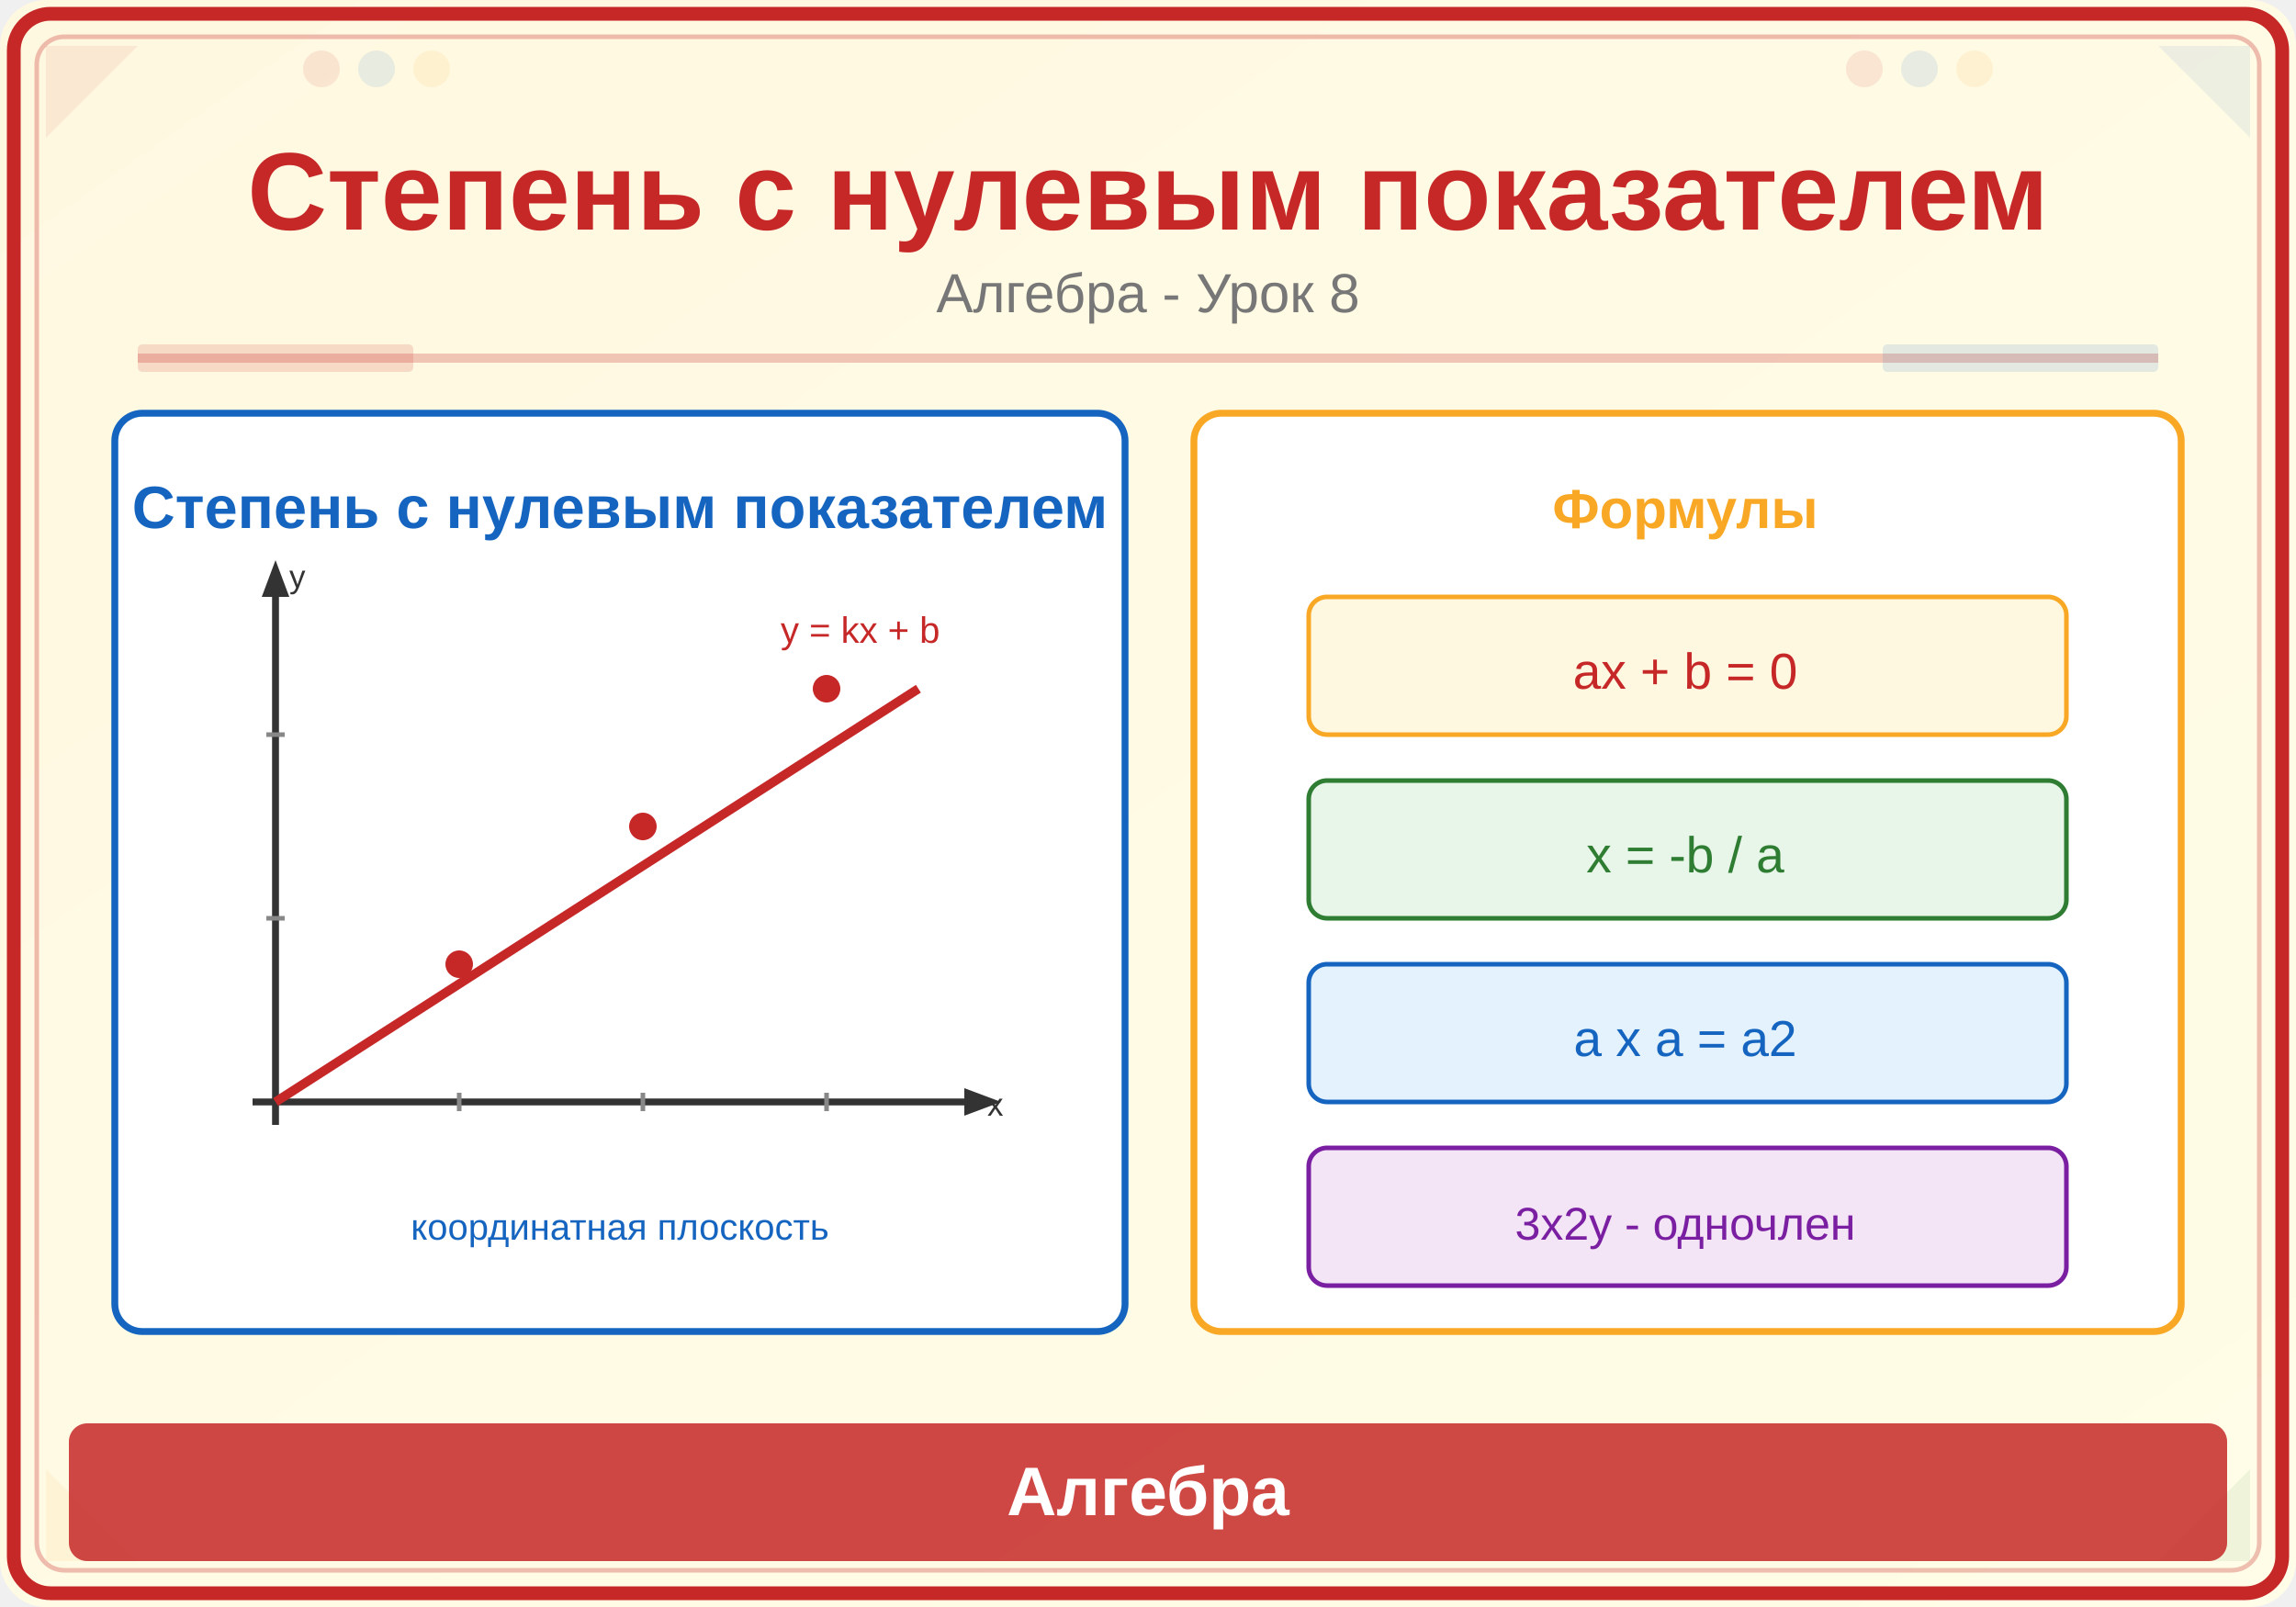
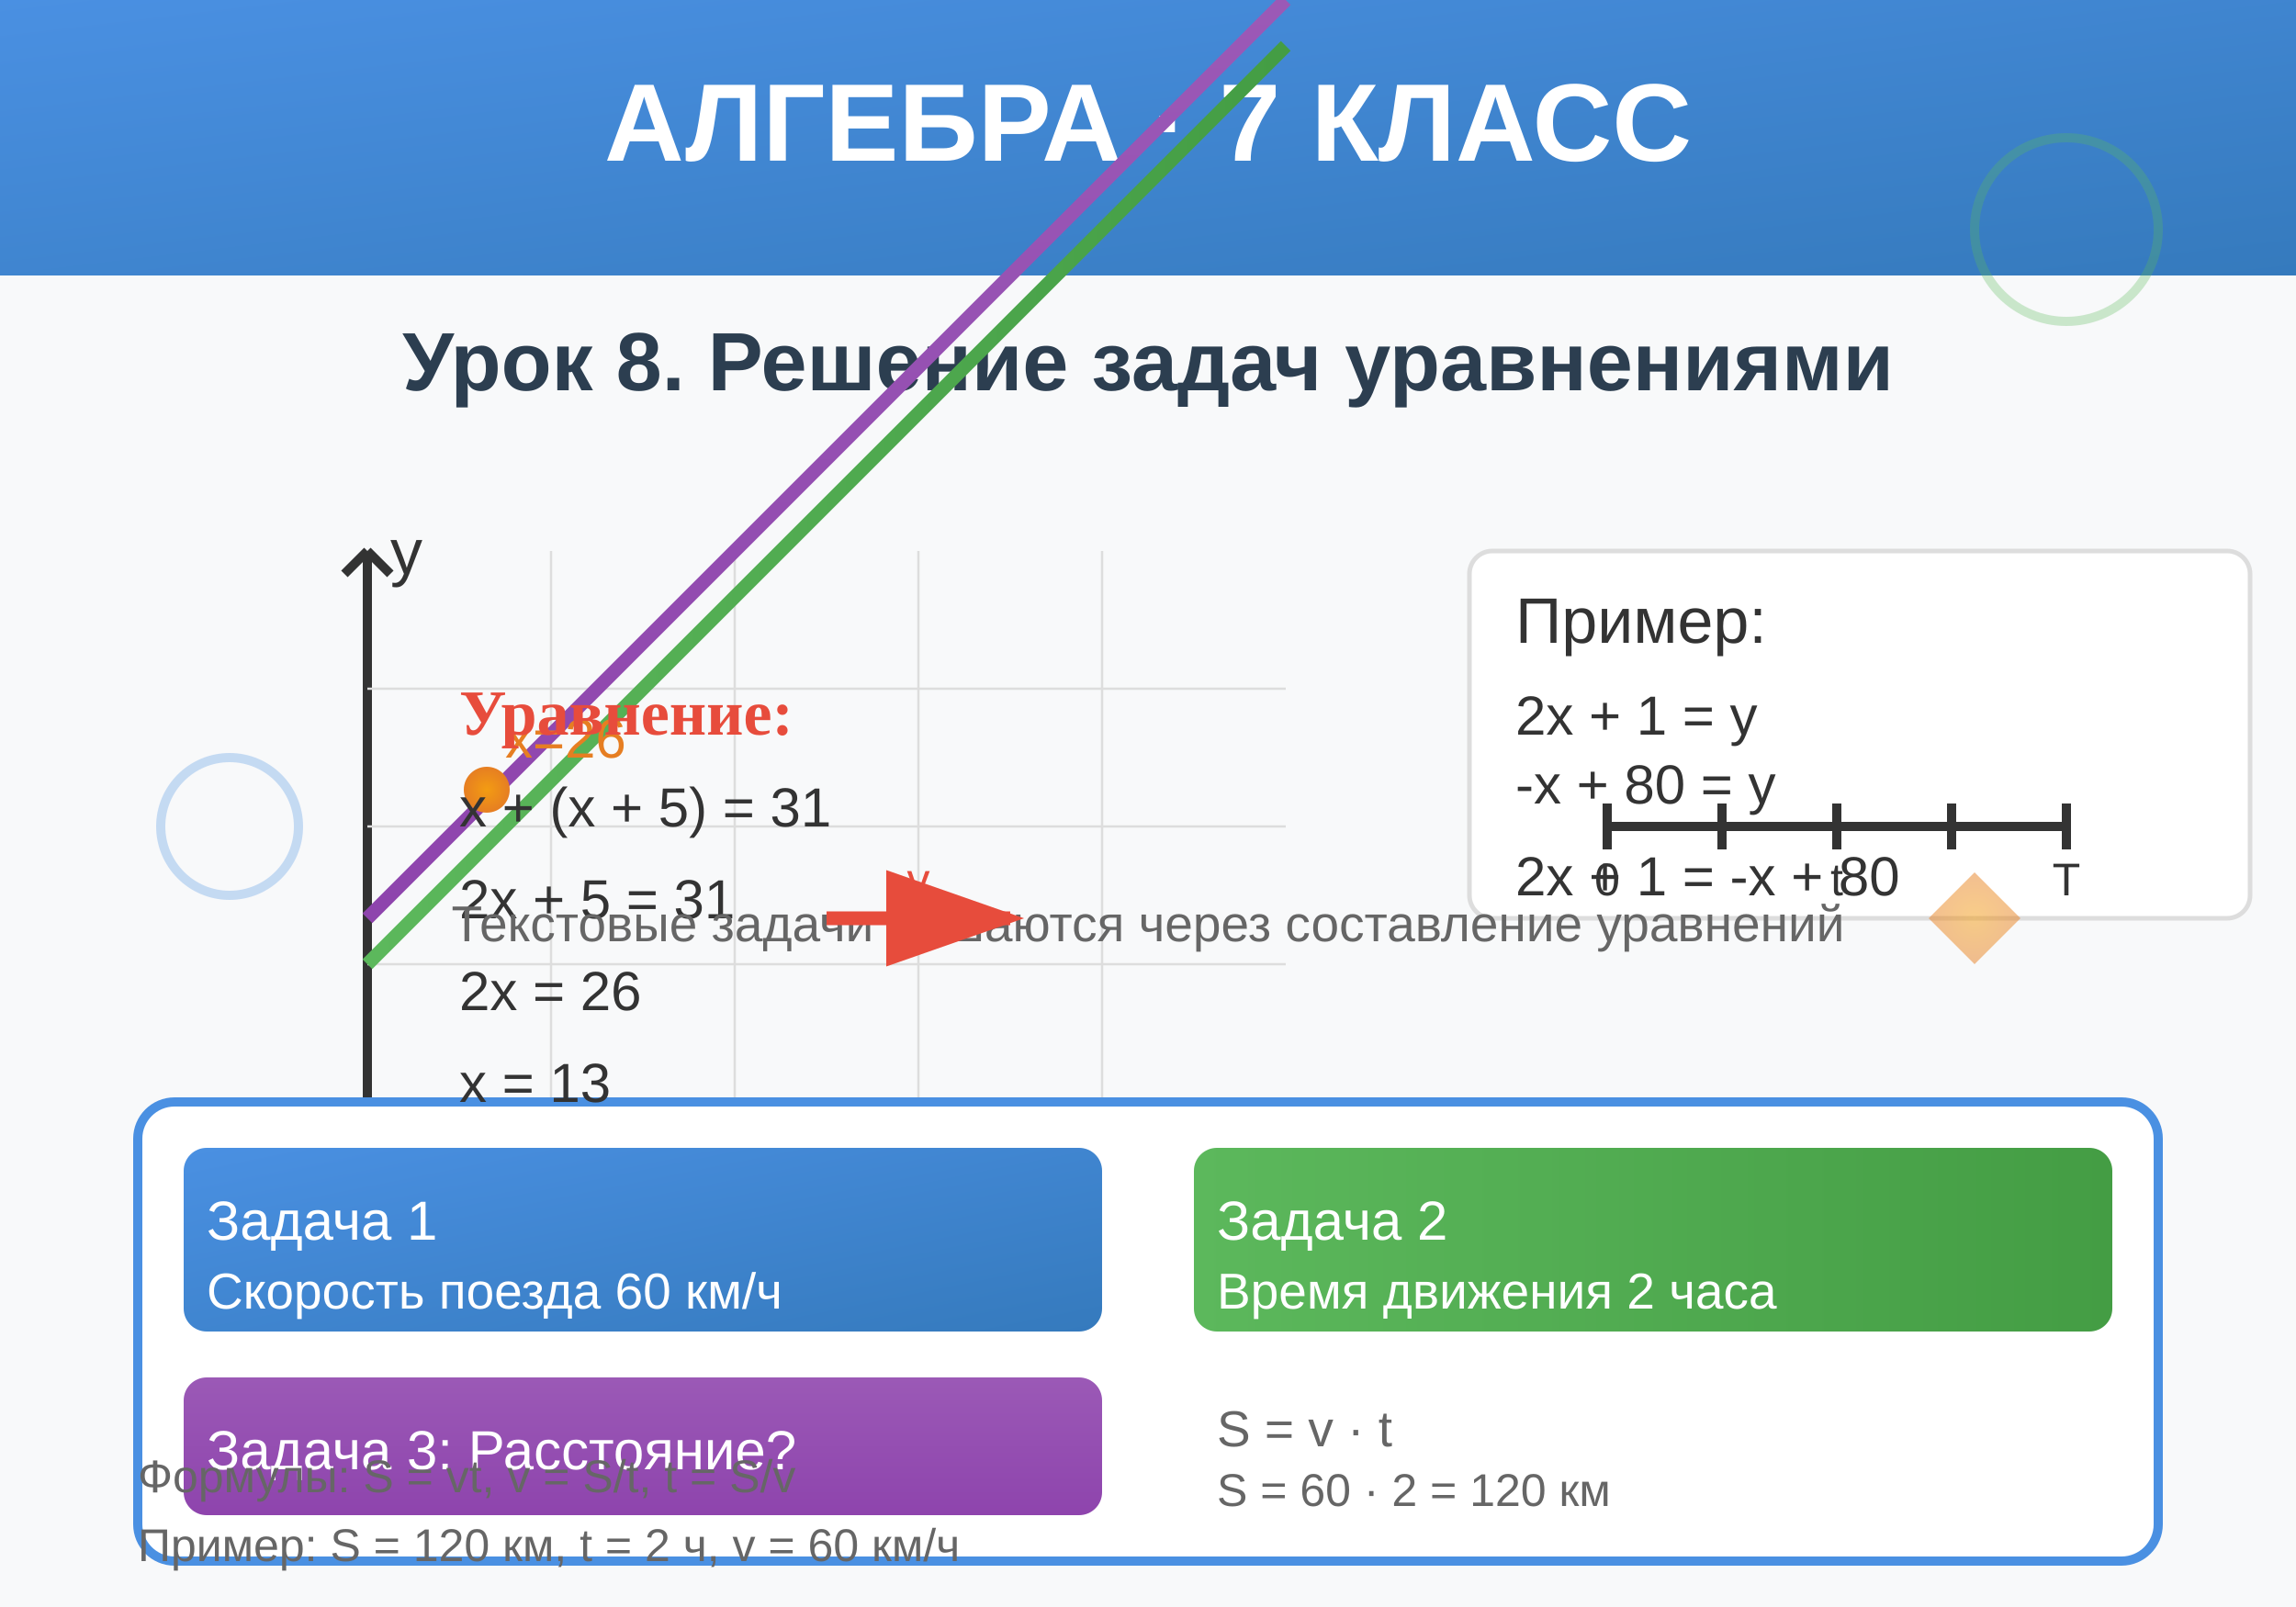
<svg xmlns="http://www.w3.org/2000/svg" viewBox="0 0 500 350">
  <defs>
-     <linearGradient id="bg" x1="0" y1="0" x2="1" y2="1">
-       <stop offset="0%" stop-color="#FFF8E1" />
-       <stop offset="100%" stop-color="#FFFDE7" />
+     <linearGradient id="blueGrad" x1="0%" y1="0%" x2="100%" y2="100%">
+       <stop offset="0%" style="stop-color:#4a90e2;stop-opacity:1" />
+       <stop offset="100%" style="stop-color:#357abd;stop-opacity:1" />
    </linearGradient>
+     <linearGradient id="greenGrad" x1="0%" y1="0%" x2="100%" y2="0%">
+       <stop offset="0%" style="stop-color:#5cb85c;stop-opacity:1" />
+       <stop offset="100%" style="stop-color:#449d44;stop-opacity:1" />
+     </linearGradient>
+     <linearGradient id="purpleGrad" x1="0%" y1="0%" x2="0%" y2="100%">
+       <stop offset="0%" style="stop-color:#9b59b6;stop-opacity:1" />
+       <stop offset="100%" style="stop-color:#8e44ad;stop-opacity:1" />
+     </linearGradient>
+     <radialGradient id="circleGrad">
+       <stop offset="0%" style="stop-color:#f39c12;stop-opacity:1" />
+       <stop offset="100%" style="stop-color:#e67e22;stop-opacity:1" />
+     </radialGradient>
  </defs>
-   <rect width="500" height="350" fill="url(#bg)" rx="10" />
-   <rect x="3" y="3" width="494" height="344" rx="8" fill="none" stroke="#C62828" stroke-width="3" />
-   <rect x="8" y="8" width="484" height="334" rx="6" fill="none" stroke="#C62828" stroke-width="1" opacity="0.3" />
-   <polygon points="10,10 30,10 10,30" fill="#C62828" opacity="0.08" />
-   <polygon points="490,10 470,10 490,30" fill="#1565C0" opacity="0.08" />
-   <polygon points="10,340 30,340 10,320" fill="#F9A825" opacity="0.08" />
-   <polygon points="490,340 470,340 490,320" fill="#2E7D32" opacity="0.08" />
-   <circle cx="70" cy="15" r="4" fill="#C62828" opacity="0.1" />
-   <circle cx="82" cy="15" r="4" fill="#1565C0" opacity="0.1" />
-   <circle cx="94" cy="15" r="4" fill="#F9A825" opacity="0.1" />
-   <circle cx="406" cy="15" r="4" fill="#C62828" opacity="0.1" />
-   <circle cx="418" cy="15" r="4" fill="#1565C0" opacity="0.1" />
-   <circle cx="430" cy="15" r="4" fill="#F9A825" opacity="0.1" />
-   <text x="250" y="50" font-family="Arial,sans-serif" font-size="24" font-weight="bold" fill="#C62828" text-anchor="middle">Степень с нулевым показателем</text>
-   <text x="250" y="68" font-family="Arial,sans-serif" font-size="12" fill="#777" text-anchor="middle">Алгебра - Урок 8</text>
-   <line x1="30" y1="78" x2="470" y2="78" stroke="#C62828" stroke-width="2" opacity="0.25" />
-   <rect x="30" y="75" width="60" height="6" fill="#C62828" opacity="0.15" rx="1" />
-   <rect x="410" y="75" width="60" height="6" fill="#1565C0" opacity="0.12" rx="1" />
-   <rect x="25" y="90" width="220" height="200" rx="6" fill="white" stroke="#1565C0" stroke-width="1.5" />
-   <text x="135" y="115" font-family="Arial,sans-serif" font-size="13" fill="#1565C0" text-anchor="middle" font-weight="bold">Степень с нулевым показателем</text>
-   <line x1="55" y1="240" x2="210" y2="240" stroke="#333" stroke-width="1.5" />
-   <line x1="60" y1="245" x2="60" y2="130" stroke="#333" stroke-width="1.5" />
-   <polygon points="210,237 218,240 210,243" fill="#333" />
-   <polygon points="57,130 60,122 63,130" fill="#333" />
-   <text x="215" y="243" font-family="Arial,sans-serif" font-size="7" fill="#333">x</text>
-   <text x="63" y="128" font-family="Arial,sans-serif" font-size="7" fill="#333">y</text>
-   <line x1="100" y1="238" x2="100" y2="242" stroke="#888" stroke-width="1" />
-   <line x1="140" y1="238" x2="140" y2="242" stroke="#888" stroke-width="1" />
-   <line x1="180" y1="238" x2="180" y2="242" stroke="#888" stroke-width="1" />
-   <line x1="58" y1="200" x2="62" y2="200" stroke="#888" stroke-width="1" />
-   <line x1="58" y1="160" x2="62" y2="160" stroke="#888" stroke-width="1" />
-   <line x1="60" y1="240" x2="200" y2="150" stroke="#C62828" stroke-width="2" />
-   <circle cx="100" cy="210" r="3" fill="#C62828" />
-   <circle cx="140" cy="180" r="3" fill="#C62828" />
-   <circle cx="180" cy="150" r="3" fill="#C62828" />
-   <text x="170" y="140" font-family="Arial,sans-serif" font-size="8" fill="#C62828">y = kx + b</text>
-   <text x="135" y="270" font-family="Arial,sans-serif" font-size="8" fill="#1565C0" text-anchor="middle">координатная плоскость</text>
-   <rect x="260" y="90" width="215" height="200" rx="6" fill="white" stroke="#F9A825" stroke-width="1.5" />
-   <text x="367" y="115" font-family="Arial,sans-serif" font-size="12" fill="#F9A825" text-anchor="middle" font-weight="bold">Формулы</text>
-   <rect x="285" y="130" width="165" height="30" rx="4" fill="#FFF8E1" stroke="#F9A825" stroke-width="1" />
-   <text x="367" y="150" font-family="Arial,sans-serif" font-size="11" fill="#C62828" text-anchor="middle">ax + b = 0</text>
-   <rect x="285" y="170" width="165" height="30" rx="4" fill="#E8F5E9" stroke="#2E7D32" stroke-width="1" />
-   <text x="367" y="190" font-family="Arial,sans-serif" font-size="11" fill="#2E7D32" text-anchor="middle">x = -b / a</text>
-   <rect x="285" y="210" width="165" height="30" rx="4" fill="#E3F2FD" stroke="#1565C0" stroke-width="1" />
-   <text x="367" y="230" font-family="Arial,sans-serif" font-size="11" fill="#1565C0" text-anchor="middle">a x a = a2</text>
-   <rect x="285" y="250" width="165" height="30" rx="4" fill="#F3E5F5" stroke="#7B1FA2" stroke-width="1" />
-   <text x="367" y="270" font-family="Arial,sans-serif" font-size="10" fill="#7B1FA2" text-anchor="middle">3x2y - одночлен</text>
-   <rect x="15" y="310" width="470" height="30" rx="4" fill="#C62828" opacity="0.85" />
-   <text x="250" y="330" font-family="Arial,sans-serif" font-size="15" text-anchor="middle" fill="white" font-weight="bold">Алгебра</text>
+   <rect width="500" height="350" fill="#f8f9fa" />
+   <rect x="0" y="0" width="500" height="60" fill="url(#blueGrad)" />
+   <text x="250" y="35" text-anchor="middle" fill="white" font-family="Arial, sans-serif" font-size="24" font-weight="bold">АЛГЕБРА · 7 КЛАСС</text>
+   <text x="250" y="85" text-anchor="middle" fill="#2c3e50" font-family="Arial, sans-serif" font-size="18" font-weight="bold">Урок 8. Решение задач уравнениями</text>
+   <g transform="translate(80, 120)">
+     <line x1="0" y1="150" x2="200" y2="150" stroke="#333" stroke-width="2" />
+     <path d="M 200 150 L 195 145 M 200 150 L 195 155" stroke="#333" stroke-width="2" fill="none" />
+     <text x="205" y="155" fill="#333" font-size="14" font-family="Arial">x</text>
+     <line x1="0" y1="150" x2="0" y2="0" stroke="#333" stroke-width="2" />
+     <path d="M 0 0 L -5 5 M 0 0 L 5 5" stroke="#333" stroke-width="2" fill="none" />
+     <text x="5" y="5" fill="#333" font-size="14" font-family="Arial">y</text>
+     <g stroke="#ddd" stroke-width="0.5">
+       <line x1="40" y1="150" x2="40" y2="0" />
+       <line x1="80" y1="150" x2="80" y2="0" />
+       <line x1="120" y1="150" x2="120" y2="0" />
+       <line x1="160" y1="150" x2="160" y2="0" />
+       <line x1="0" y1="120" x2="200" y2="120" />
+       <line x1="0" y1="90" x2="200" y2="90" />
+       <line x1="0" y1="60" x2="200" y2="60" />
+       <line x1="0" y1="30" x2="200" y2="30" />
+     </g>
+     <path d="M 0 90 L 40 50 L 80 10 L 120 -30 L 160 -70 L 200 -110" stroke="url(#greenGrad)" stroke-width="3" fill="none" />
+     <path d="M 0 80 L 40 40 L 80 0 L 120 -40 L 160 -80 L 200 -120" stroke="url(#purpleGrad)" stroke-width="3" fill="none" />
+     <circle cx="26" cy="52" r="5" fill="url(#circleGrad)" />
+     <text x="30" y="45" fill="#e67e22" font-size="12" font-family="Arial">x=26</text>
+   </g>
+   <g transform="translate(320, 120)">
+     <rect x="0" y="0" width="170" height="80" fill="white" stroke="#ddd" stroke-width="1" rx="5" />
+     <text x="10" y="20" fill="#333" font-size="14" font-family="Arial">Пример:</text>
+     <text x="10" y="40" fill="#333" font-size="12" font-family="Arial">2x + 1 = y</text>
+     <text x="10" y="55" fill="#333" font-size="12" font-family="Arial">-x + 80 = y</text>
+     <text x="10" y="75" fill="#333" font-size="12" font-family="Arial">2x + 1 = -x + 80</text>
+   </g>
+   <g transform="translate(30, 240)">
+     <rect x="0" y="0" width="440" height="100" fill="white" stroke="#4a90e2" stroke-width="2" rx="8" />
+     <rect x="10" y="10" width="200" height="40" fill="url(#blueGrad)" rx="5" />
+     <text x="15" y="30" fill="white" font-size="12" font-family="Arial">Задача 1</text>
+     <text x="15" y="45" fill="white" font-size="11" font-family="Arial">Скорость поезда 60 км/ч</text>
+     <rect x="230" y="10" width="200" height="40" fill="url(#greenGrad)" rx="5" />
+     <text x="235" y="30" fill="white" font-size="12" font-family="Arial">Задача 2</text>
+     <text x="235" y="45" fill="white" font-size="11" font-family="Arial">Время движения 2 часа</text>
+     <rect x="10" y="60" width="200" height="30" fill="url(#purpleGrad)" rx="5" />
+     <text x="15" y="80" fill="white" font-size="12" font-family="Arial">Задача 3: Расстояние?</text>
+     <text x="235" y="75" fill="#666" font-size="11" font-family="Arial">S = v · t</text>
+     <text x="235" y="88" fill="#666" font-size="10" font-family="Arial">S = 60 · 2 = 120 км</text>
+   </g>
+   <g transform="translate(100, 160)">
+     <text x="0" y="0" fill="#e74c3c" font-size="14" font-weight="bold">Уравнение:</text>
+     <text x="0" y="20" fill="#333" font-size="12" font-family="Arial">x + (x + 5) = 31</text>
+     <text x="0" y="40" fill="#333" font-size="12" font-family="Arial">2x + 5 = 31</text>
+     <text x="0" y="60" fill="#333" font-size="12" font-family="Arial">2x = 26</text>
+     <text x="0" y="80" fill="#333" font-size="12" font-family="Arial">x = 13</text>
+   </g>
+   <circle cx="50" cy="180" r="15" fill="none" stroke="#4a90e2" stroke-width="2" opacity="0.3" />
+   <circle cx="450" cy="50" r="20" fill="none" stroke="#5cb85c" stroke-width="2" opacity="0.3" />
+   <polygon points="420,200 430,190 440,200 430,210" fill="url(#circleGrad)" opacity="0.5" />
+   <text x="250" y="205" text-anchor="middle" fill="#666" font-size="11" font-family="Arial">Текстовые задачи решаются через составление уравнений</text>
+   <g transform="translate(350, 180)">
+     <line x1="0" y1="0" x2="100" y2="0" stroke="#333" stroke-width="2" />
+     <line x1="0" y1="-5" x2="0" y2="5" stroke="#333" stroke-width="2" />
+     <line x1="25" y1="-5" x2="25" y2="5" stroke="#333" stroke-width="2" />
+     <line x1="50" y1="-5" x2="50" y2="5" stroke="#333" stroke-width="2" />
+     <line x1="75" y1="-5" x2="75" y2="5" stroke="#333" stroke-width="2" />
+     <line x1="100" y1="-5" x2="100" y2="5" stroke="#333" stroke-width="2" />
+     <text x="0" y="15" text-anchor="middle" fill="#333" font-size="10" font-family="Arial">0</text>
+     <text x="50" y="15" text-anchor="middle" fill="#333" font-size="10" font-family="Arial">t</text>
+     <text x="100" y="15" text-anchor="middle" fill="#333" font-size="10" font-family="Arial">T</text>
+   </g>
+   <g transform="translate(180, 200)">
+     <line x1="0" y1="0" x2="40" y2="0" stroke="#e74c3c" stroke-width="3" marker-end="url(#arrowhead)" />
+     <text x="20" y="-5" text-anchor="middle" fill="#e74c3c" font-size="10" font-family="Arial">v</text>
+   </g>
+   <defs>
+     <marker id="arrowhead" markerWidth="10" markerHeight="7" refX="9" refY="3.5" orient="auto">
+       <polygon points="0 0, 10 3.5, 0 7" fill="#e74c3c" />
+     </marker>
+   </defs>
+   <text x="30" y="325" fill="#666" font-size="10" font-family="Arial">Формулы: S = vt, v = S/t, t = S/v</text>
+   <text x="30" y="340" fill="#666" font-size="10" font-family="Arial">Пример: S = 120 км, t = 2 ч, v = 60 км/ч</text>
</svg>
